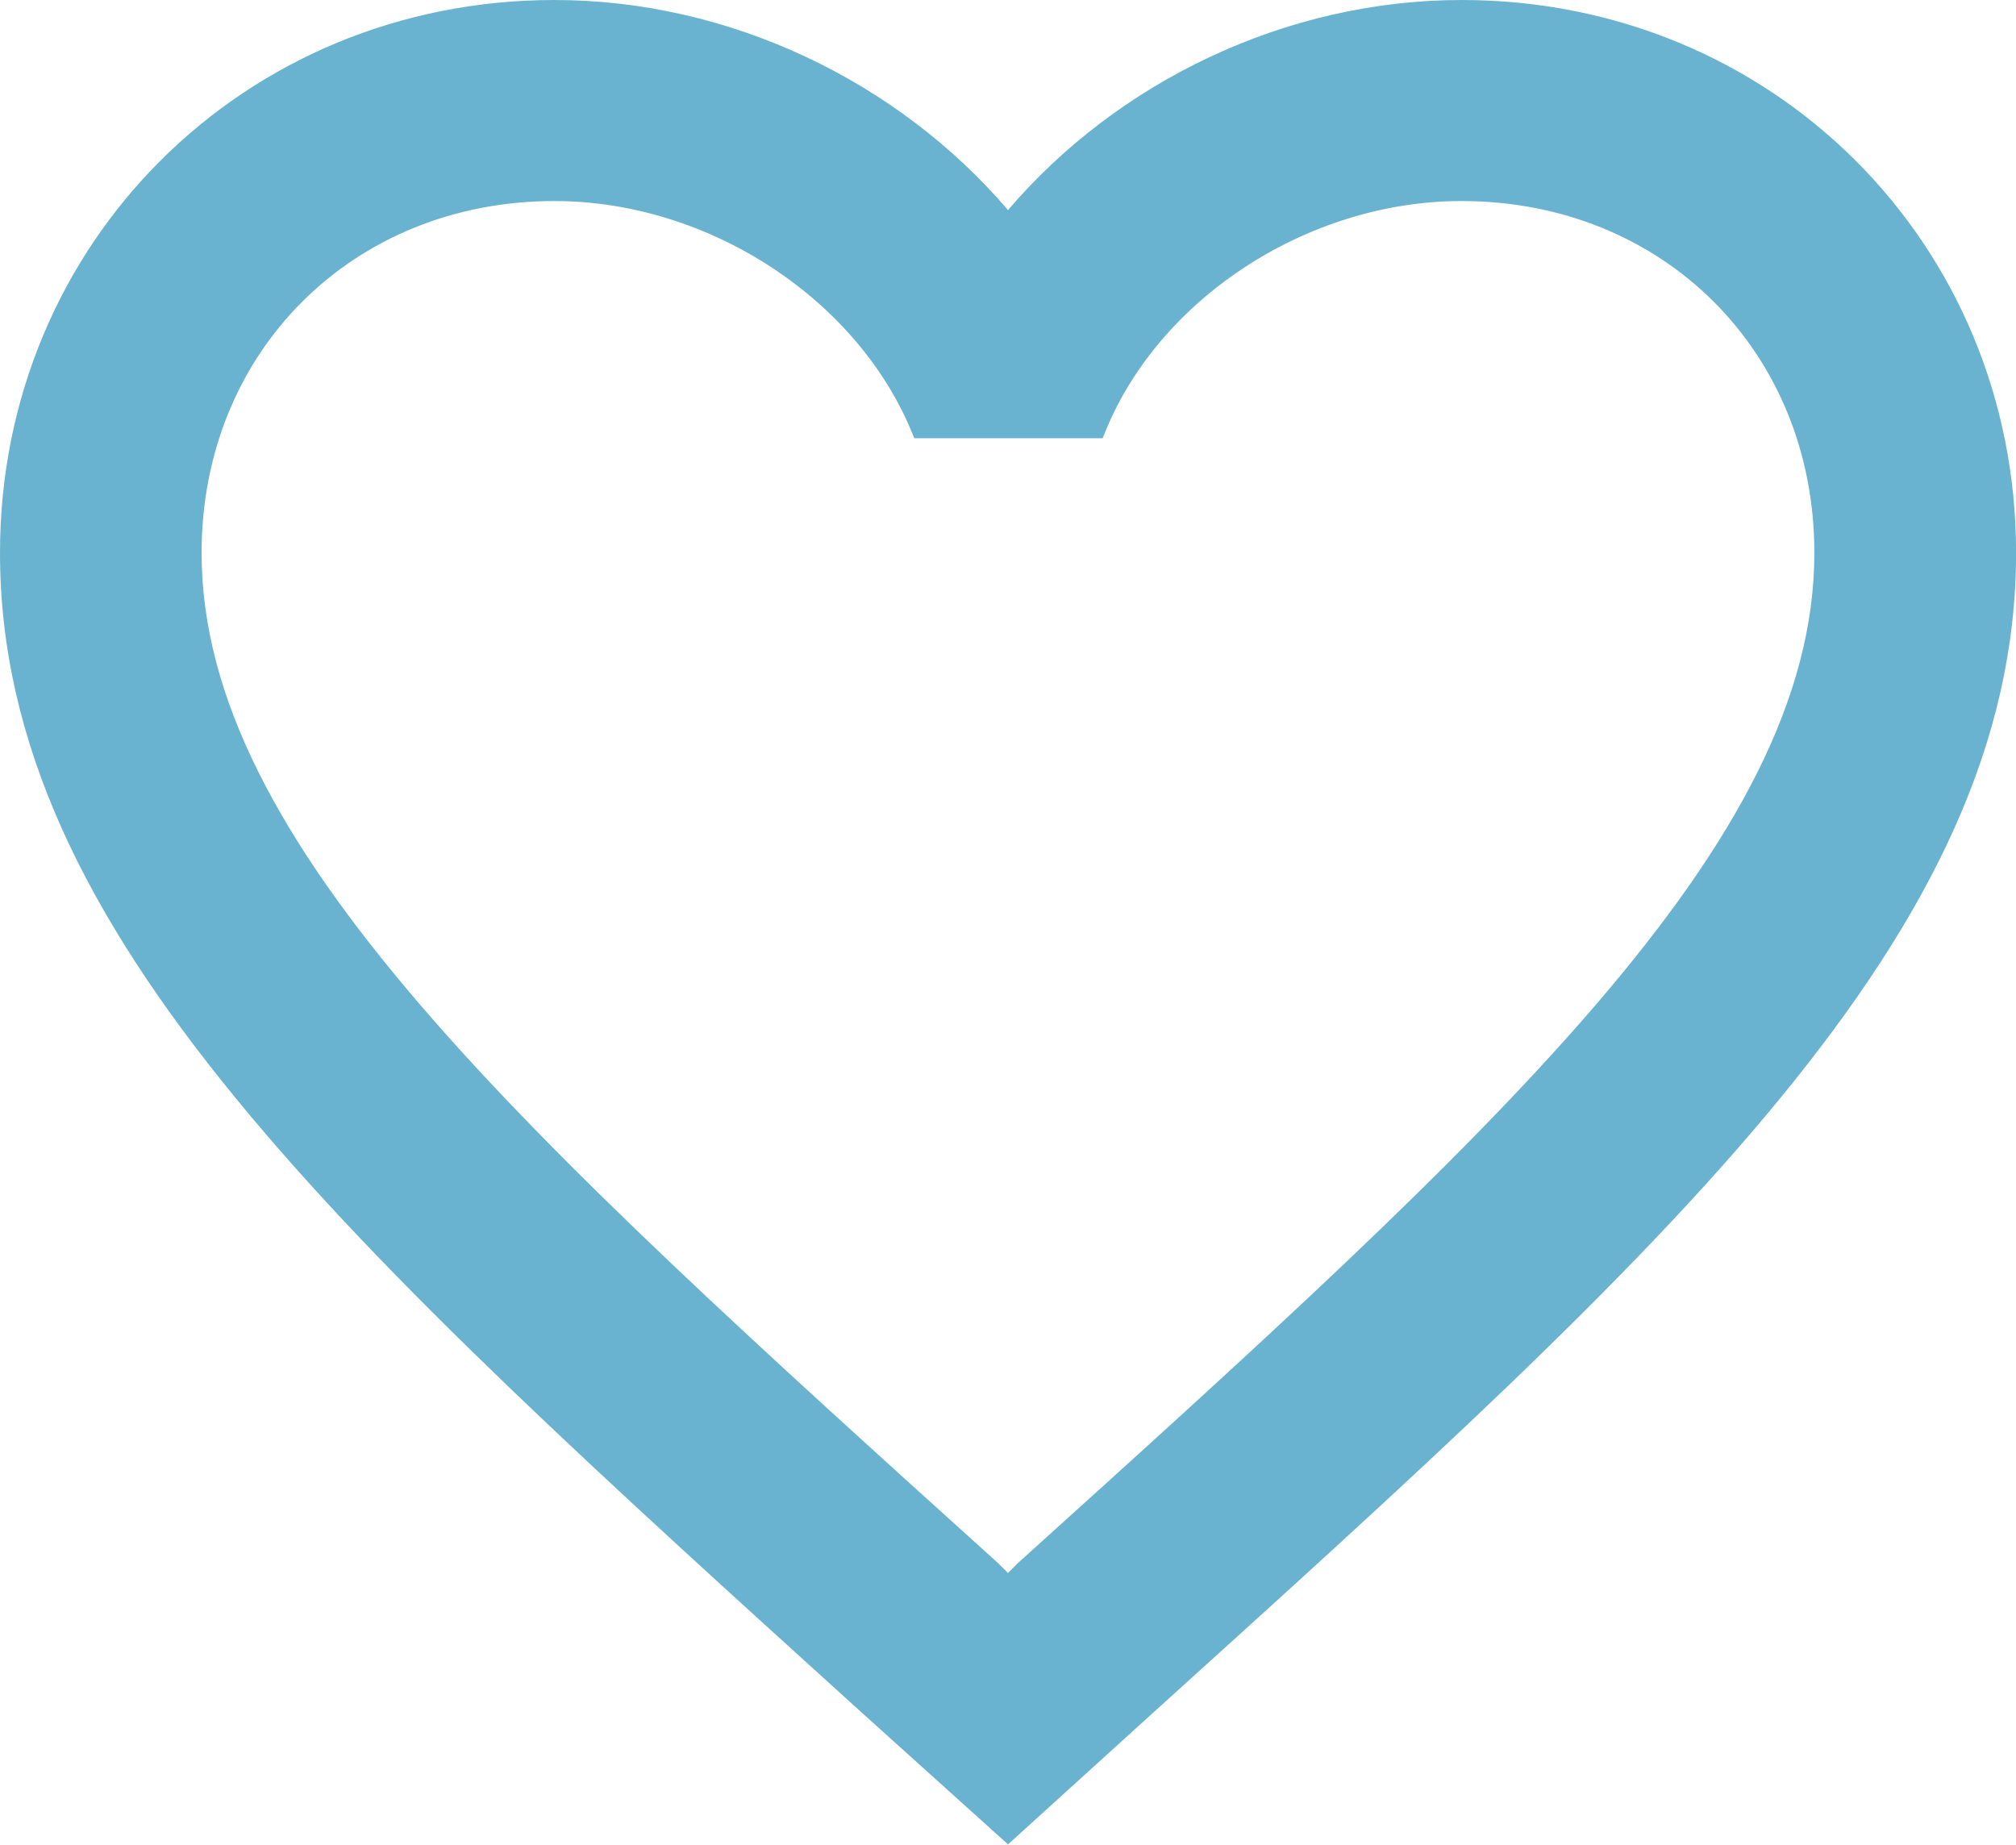
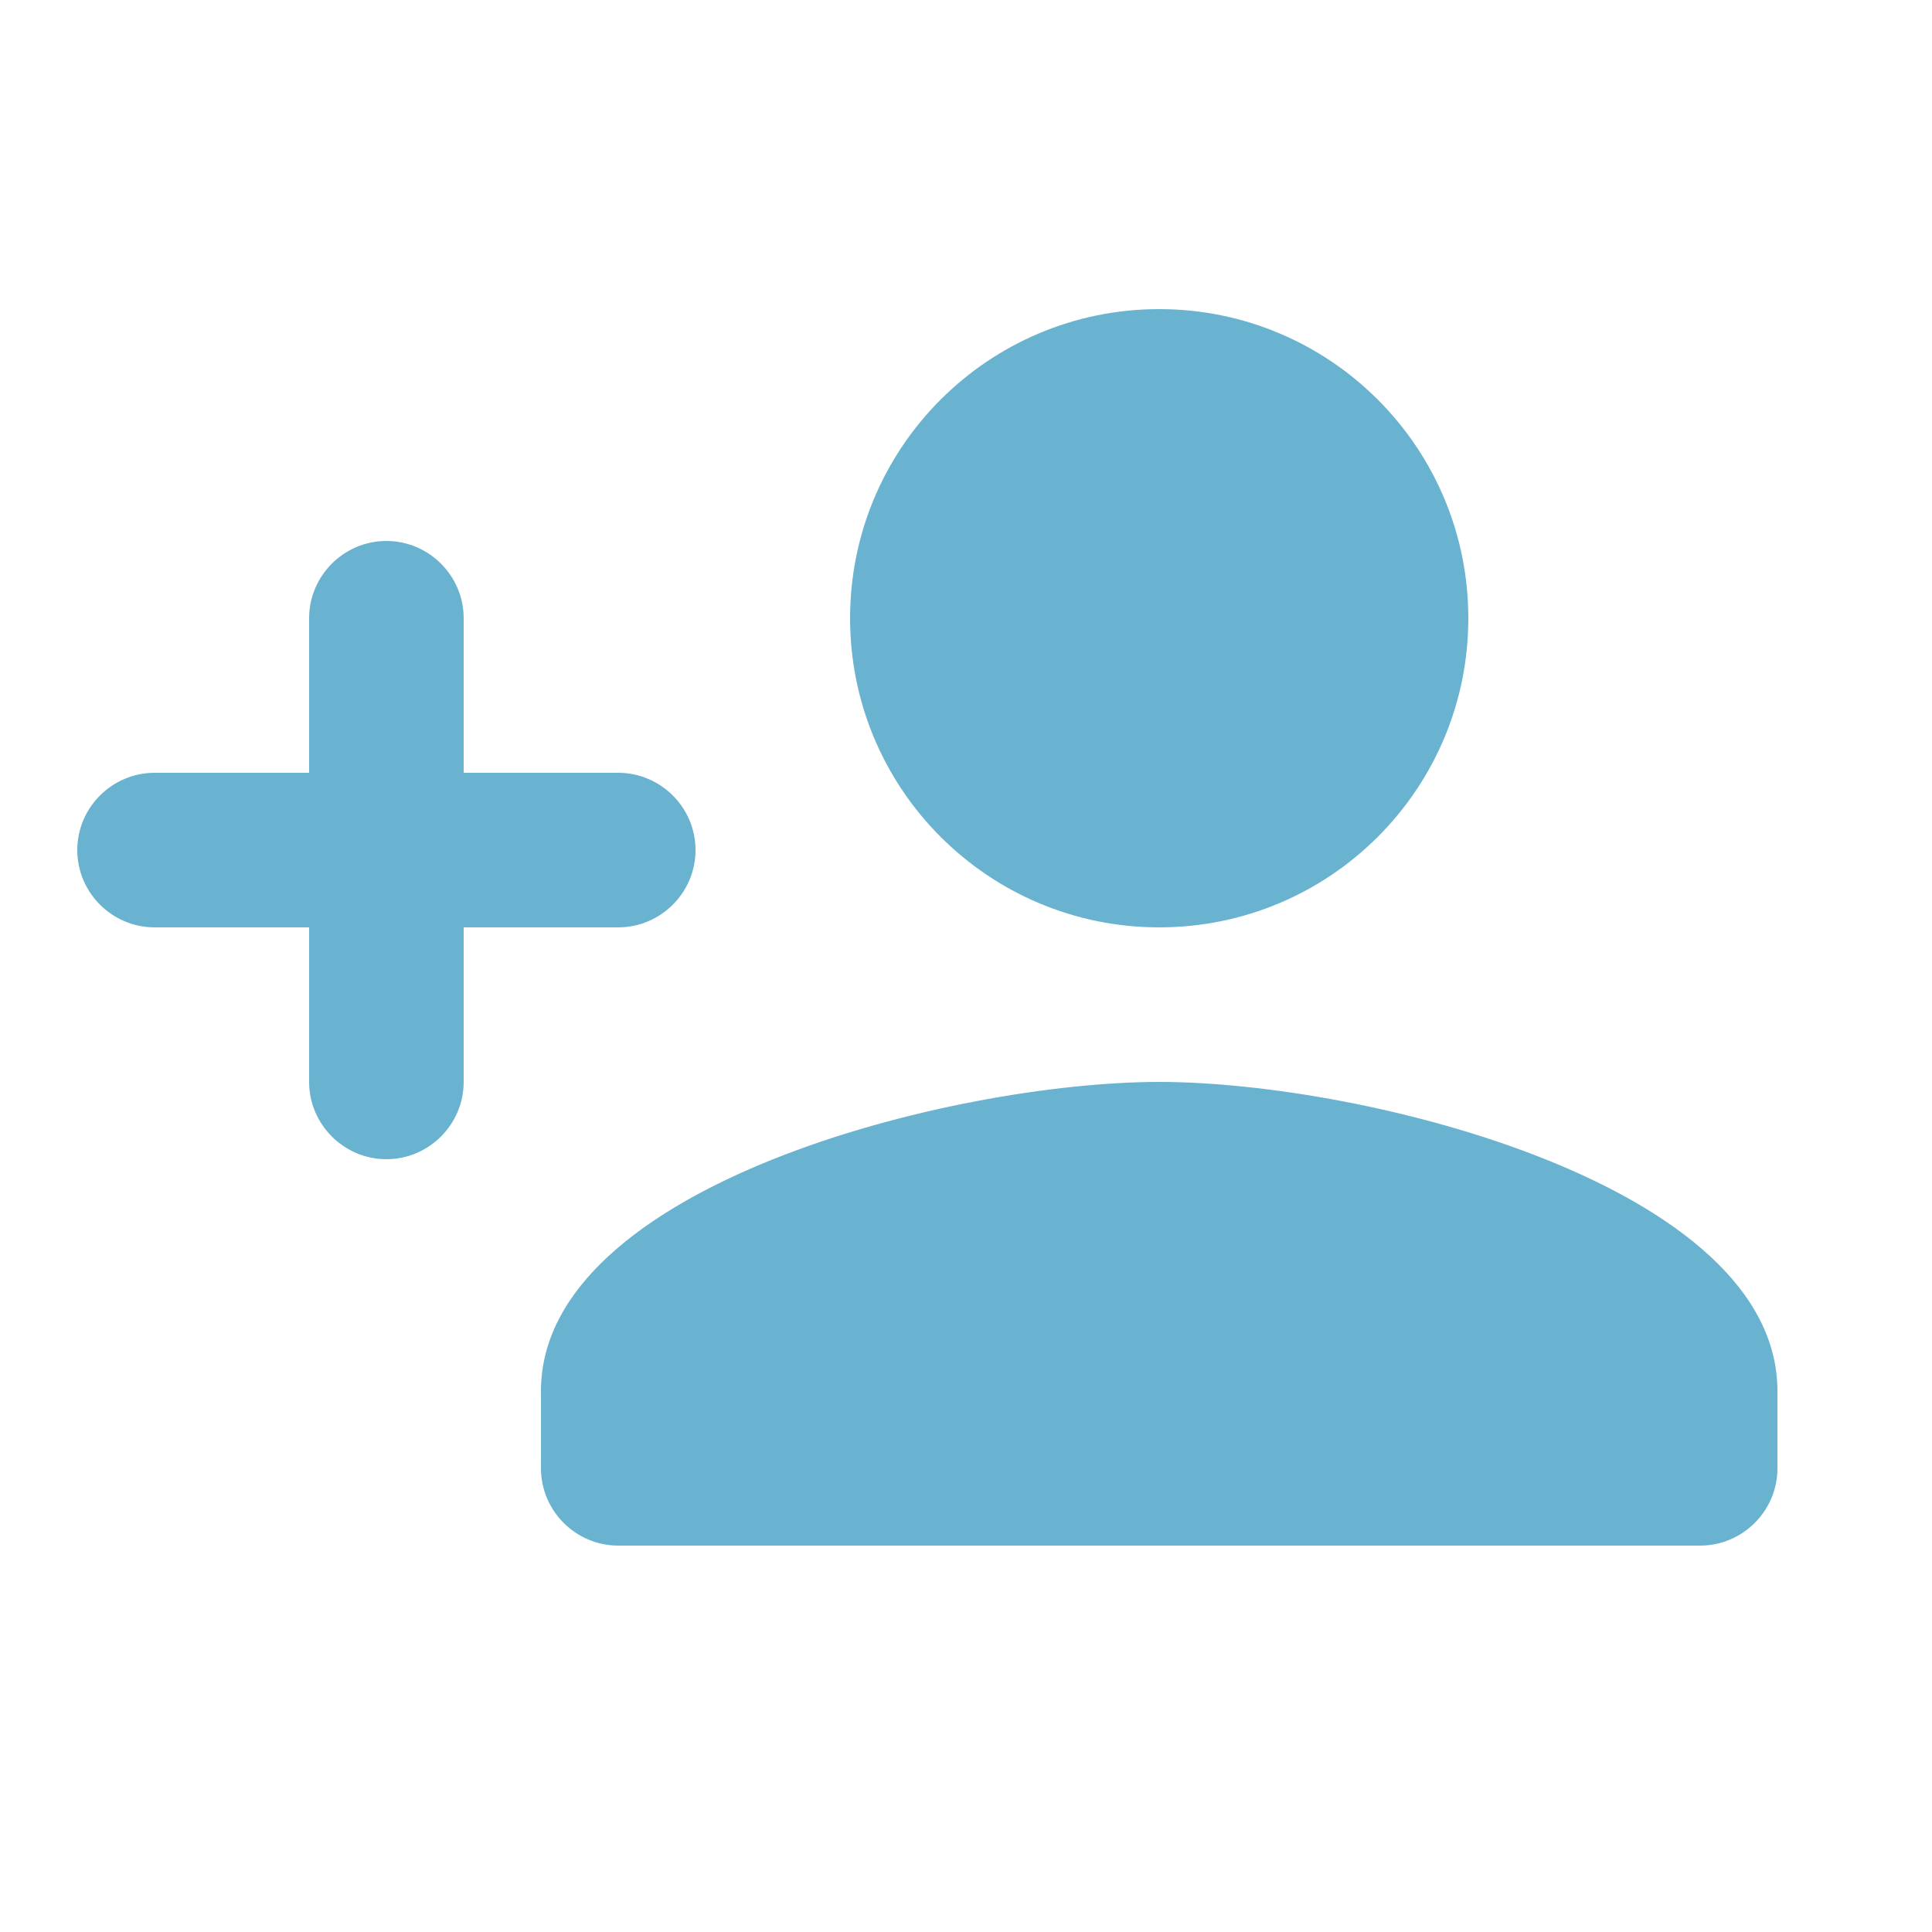
- <svg xmlns="http://www.w3.org/2000/svg" height="43" viewBox="0 0 47 43" width="47">
-   <g fill="none" fill-rule="evenodd" transform="translate(-5 -7)">
-     <path d="m0 0h56v56h-56z" />
-     <path d="m39.075 7c-4.089 0-8.014 1.898-10.575 4.898-2.562-2.999-6.486-4.898-10.575-4.898-7.238 0-12.925 5.671-12.925 12.888 0 8.858 7.99 16.075 20.093 27.042l3.408 3.07 3.408-3.093c12.102-10.943 20.093-18.161 20.093-27.019 0-7.217-5.687-12.888-12.925-12.888zm-10.34 36.439-.235.234-.235-.234c-11.186-10.1-18.565-16.778-18.565-23.55 0-4.687 3.525-8.202 8.225-8.202 3.619 0 7.144 2.32 8.389 5.53h4.394c1.222-3.21 4.747-5.53 8.366-5.53 4.7 0 8.225 3.515 8.225 8.202 0 6.772-7.379 13.451-18.565 23.55z" fill="#6ab3d0" fill-rule="nonzero" />
-   </g>
+ <svg xmlns="http://www.w3.org/2000/svg" height="25" viewBox="0 0 25 25" width="25" fill="#6ab3d0">
+   <path d="M15 12c2.21 0 4-1.79 4-4s-1.79-4-4-4-4 1.79-4 4 1.79 4 4 4zm-9-2V8c0-.55-.45-1-1-1s-1 .45-1 1v2H2c-.55 0-1 .45-1 1s.45 1 1 1h2v2c0 .55.45 1 1 1s1-.45 1-1v-2h2c.55 0 1-.45 1-1s-.45-1-1-1H6zm9 4c-2.67 0-8 1.34-8 4v1c0 .55.45 1 1 1h14c.55 0 1-.45 1-1v-1c0-2.66-5.33-4-8-4z" />
</svg>
